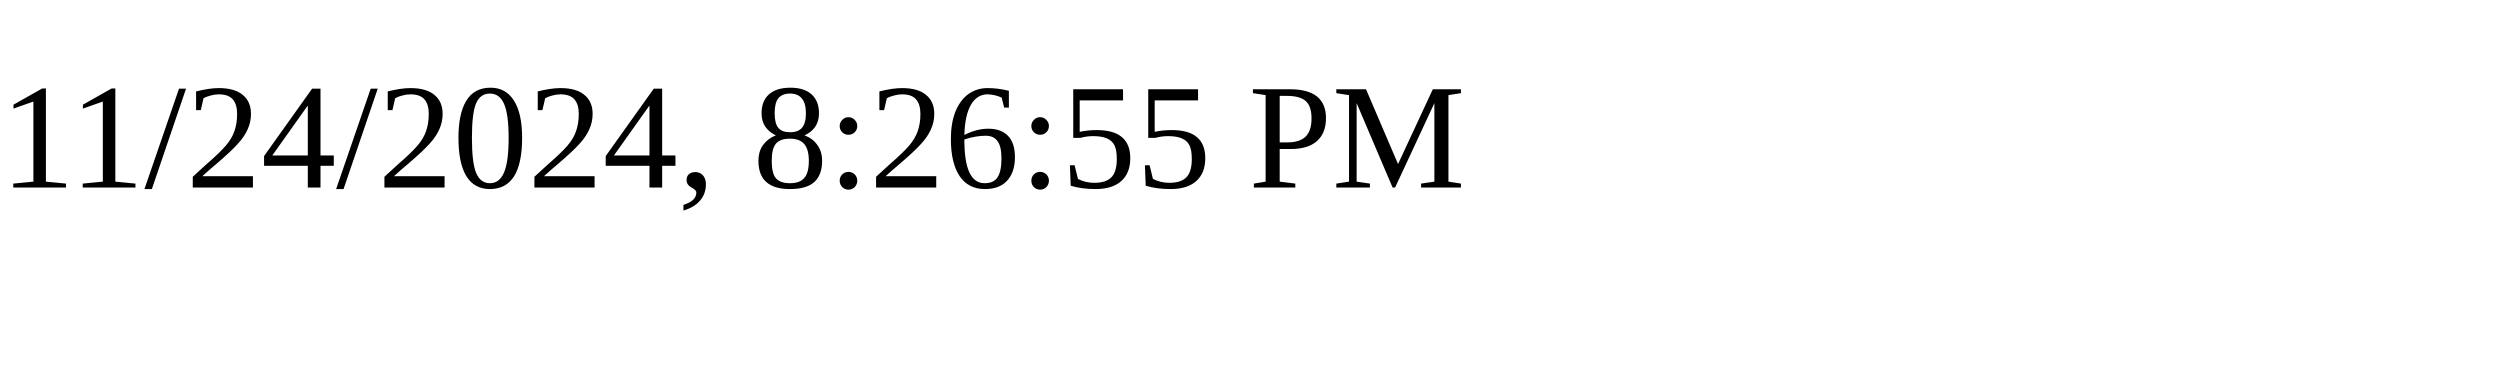
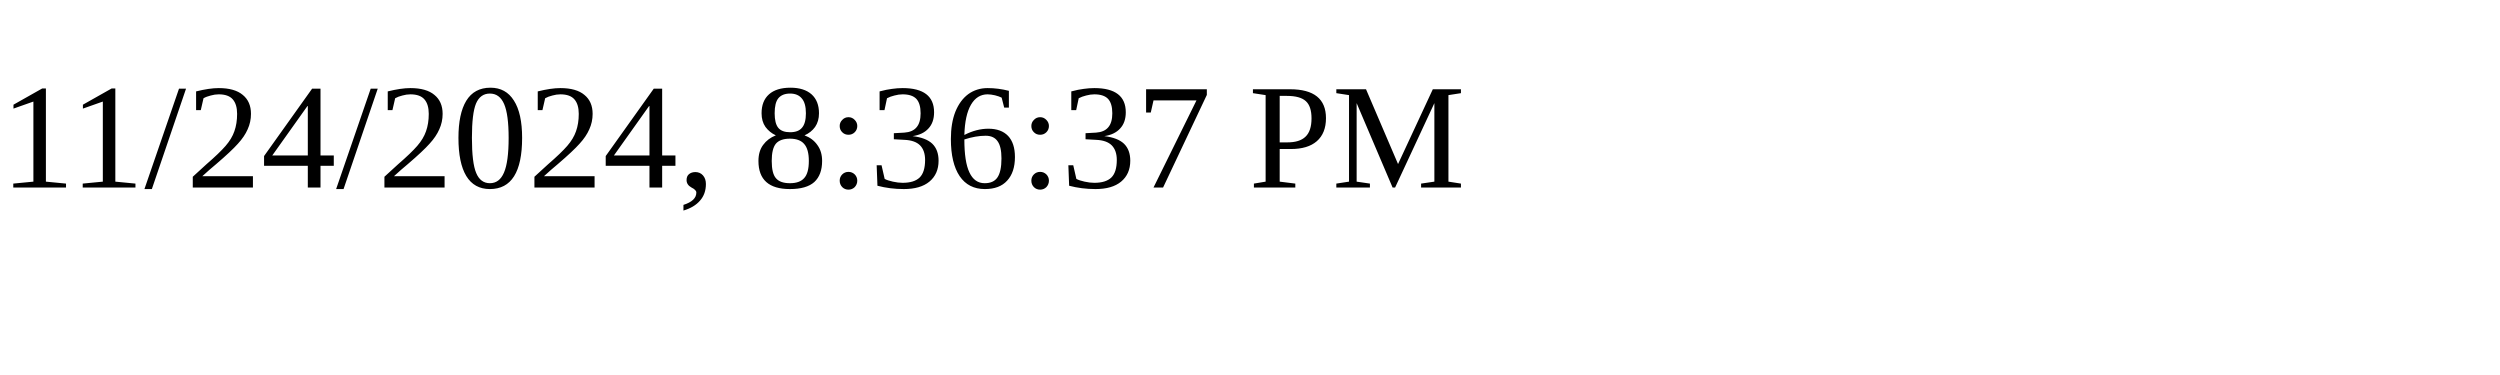
<svg xmlns="http://www.w3.org/2000/svg" height="30" width="200">
-   <text x="0" y="15">11/24/2024, 8:26:55 PM</text>
+   <text x="0" y="15">11/24/2024, 8:36:37 PM</text>
</svg>
